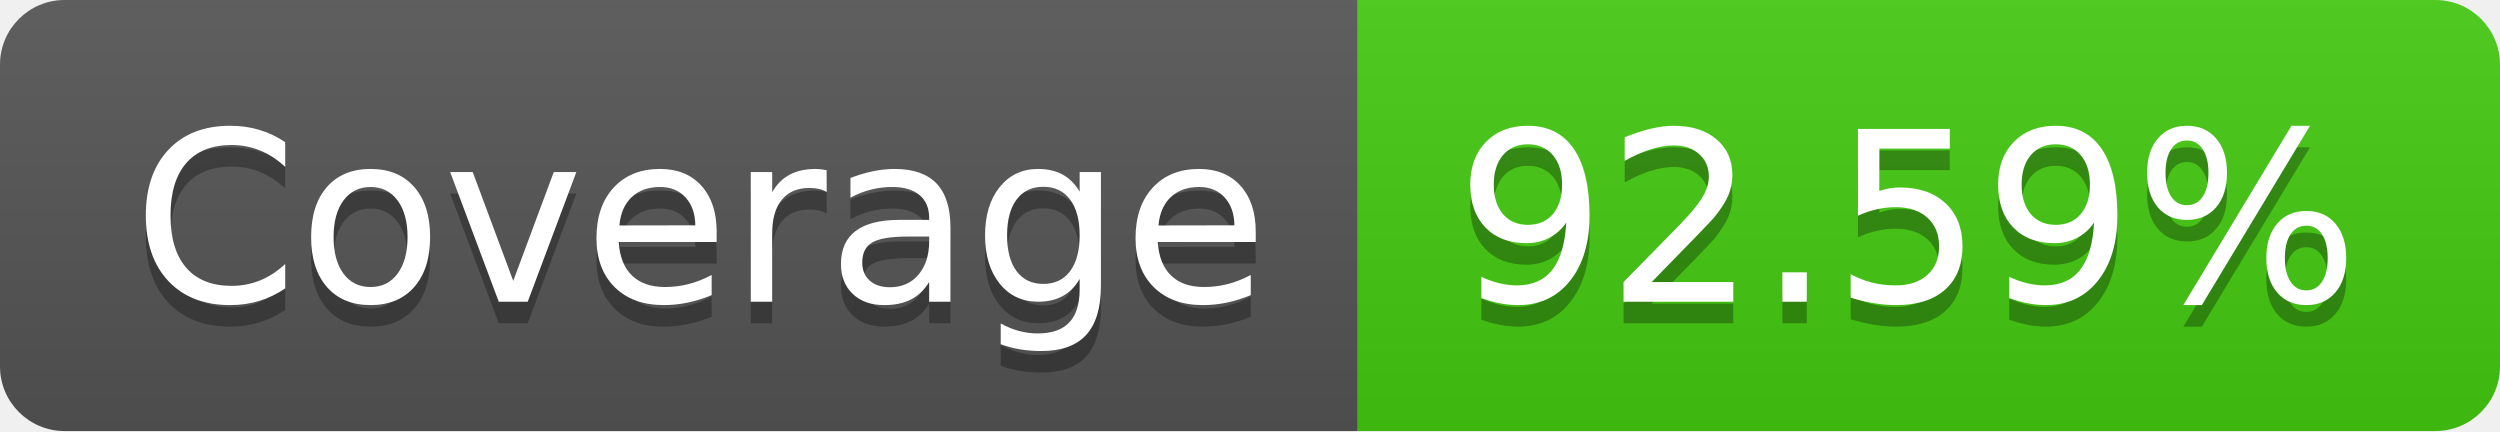
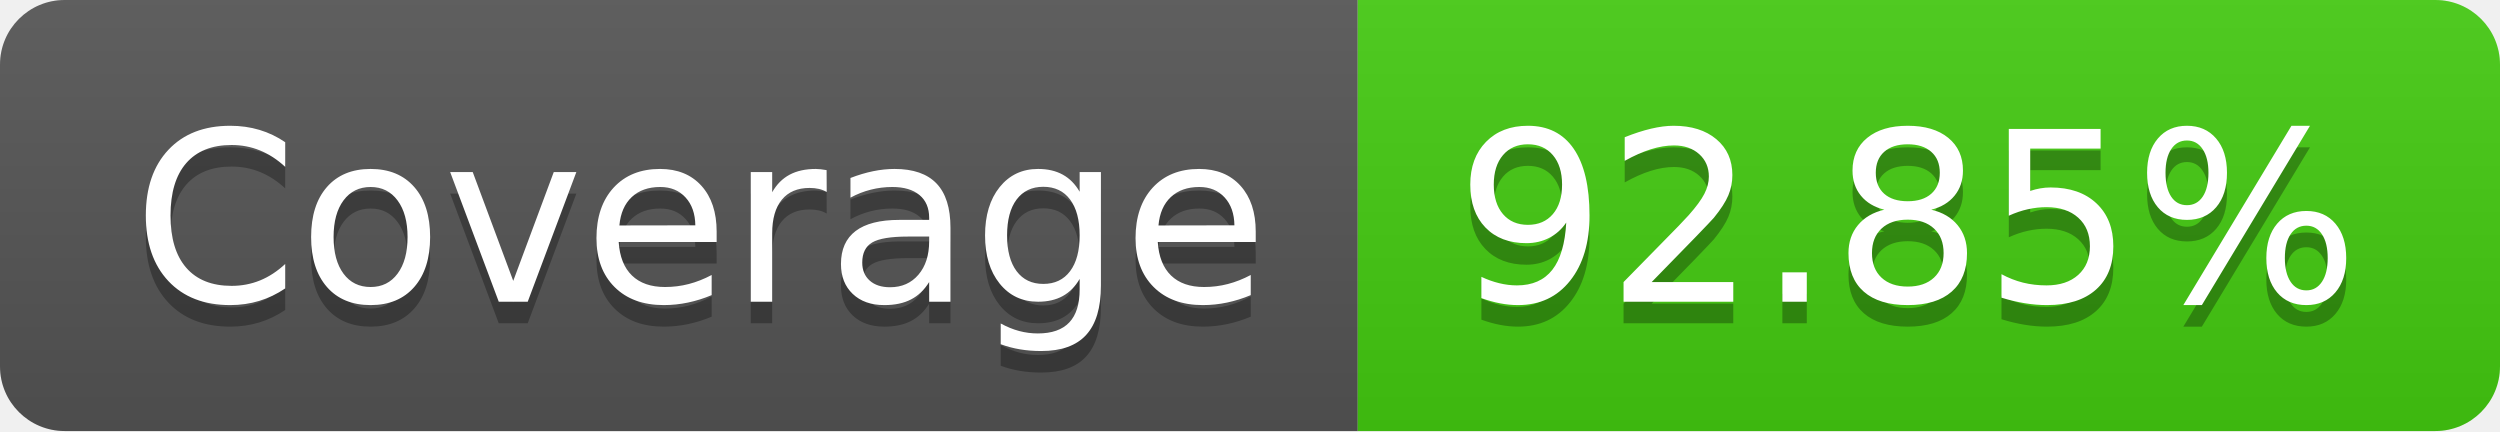
- <svg xmlns="http://www.w3.org/2000/svg" width="116" height="20" role="img" aria-label="Coverage: 92.59%">
+ <svg xmlns="http://www.w3.org/2000/svg" width="116" height="20" role="img" aria-label="Coverage: 92.85%">
  <linearGradient id="s" x2="0" y2="100%">
    <stop offset="0" stop-color="#bbb" stop-opacity=".1" />
    <stop offset="1" stop-opacity=".1" />
  </linearGradient>
  <clipPath id="r">
    <rect width="116" height="20" rx="3" fill="#fff" />
  </clipPath>
  <g clip-path="url(#r)">
    <rect width="63" height="20" fill="#555" />
    <rect x="63" width="53" height="20" fill="#4c1" />
    <rect width="116" height="20" fill="url(#s)" />
  </g>
  <g fill="#fff" text-anchor="middle" font-family="Verdana,Geneva,DejaVu Sans,sans-serif" text-rendering="geometricPrecision" font-size="110">
    <text aria-hidden="true" x="325" y="150" fill="#010101" fill-opacity=".3" transform="scale(.1)" textLength="530">Coverage</text>
    <text x="325" y="140" transform="scale(.1)" fill="#fff" textLength="530">Coverage</text>
-     <text aria-hidden="true" x="885" y="150" fill="#010101" fill-opacity=".3" transform="scale(.1)" textLength="430">92.59%</text>
-     <text x="885" y="140" transform="scale(.1)" fill="#fff" textLength="430">92.59%</text>
+     <text aria-hidden="true" x="885" y="150" fill="#010101" fill-opacity=".3" transform="scale(.1)" textLength="430">92.85%</text>
+     <text x="885" y="140" transform="scale(.1)" fill="#fff" textLength="430">92.85%</text>
  </g>
</svg>
